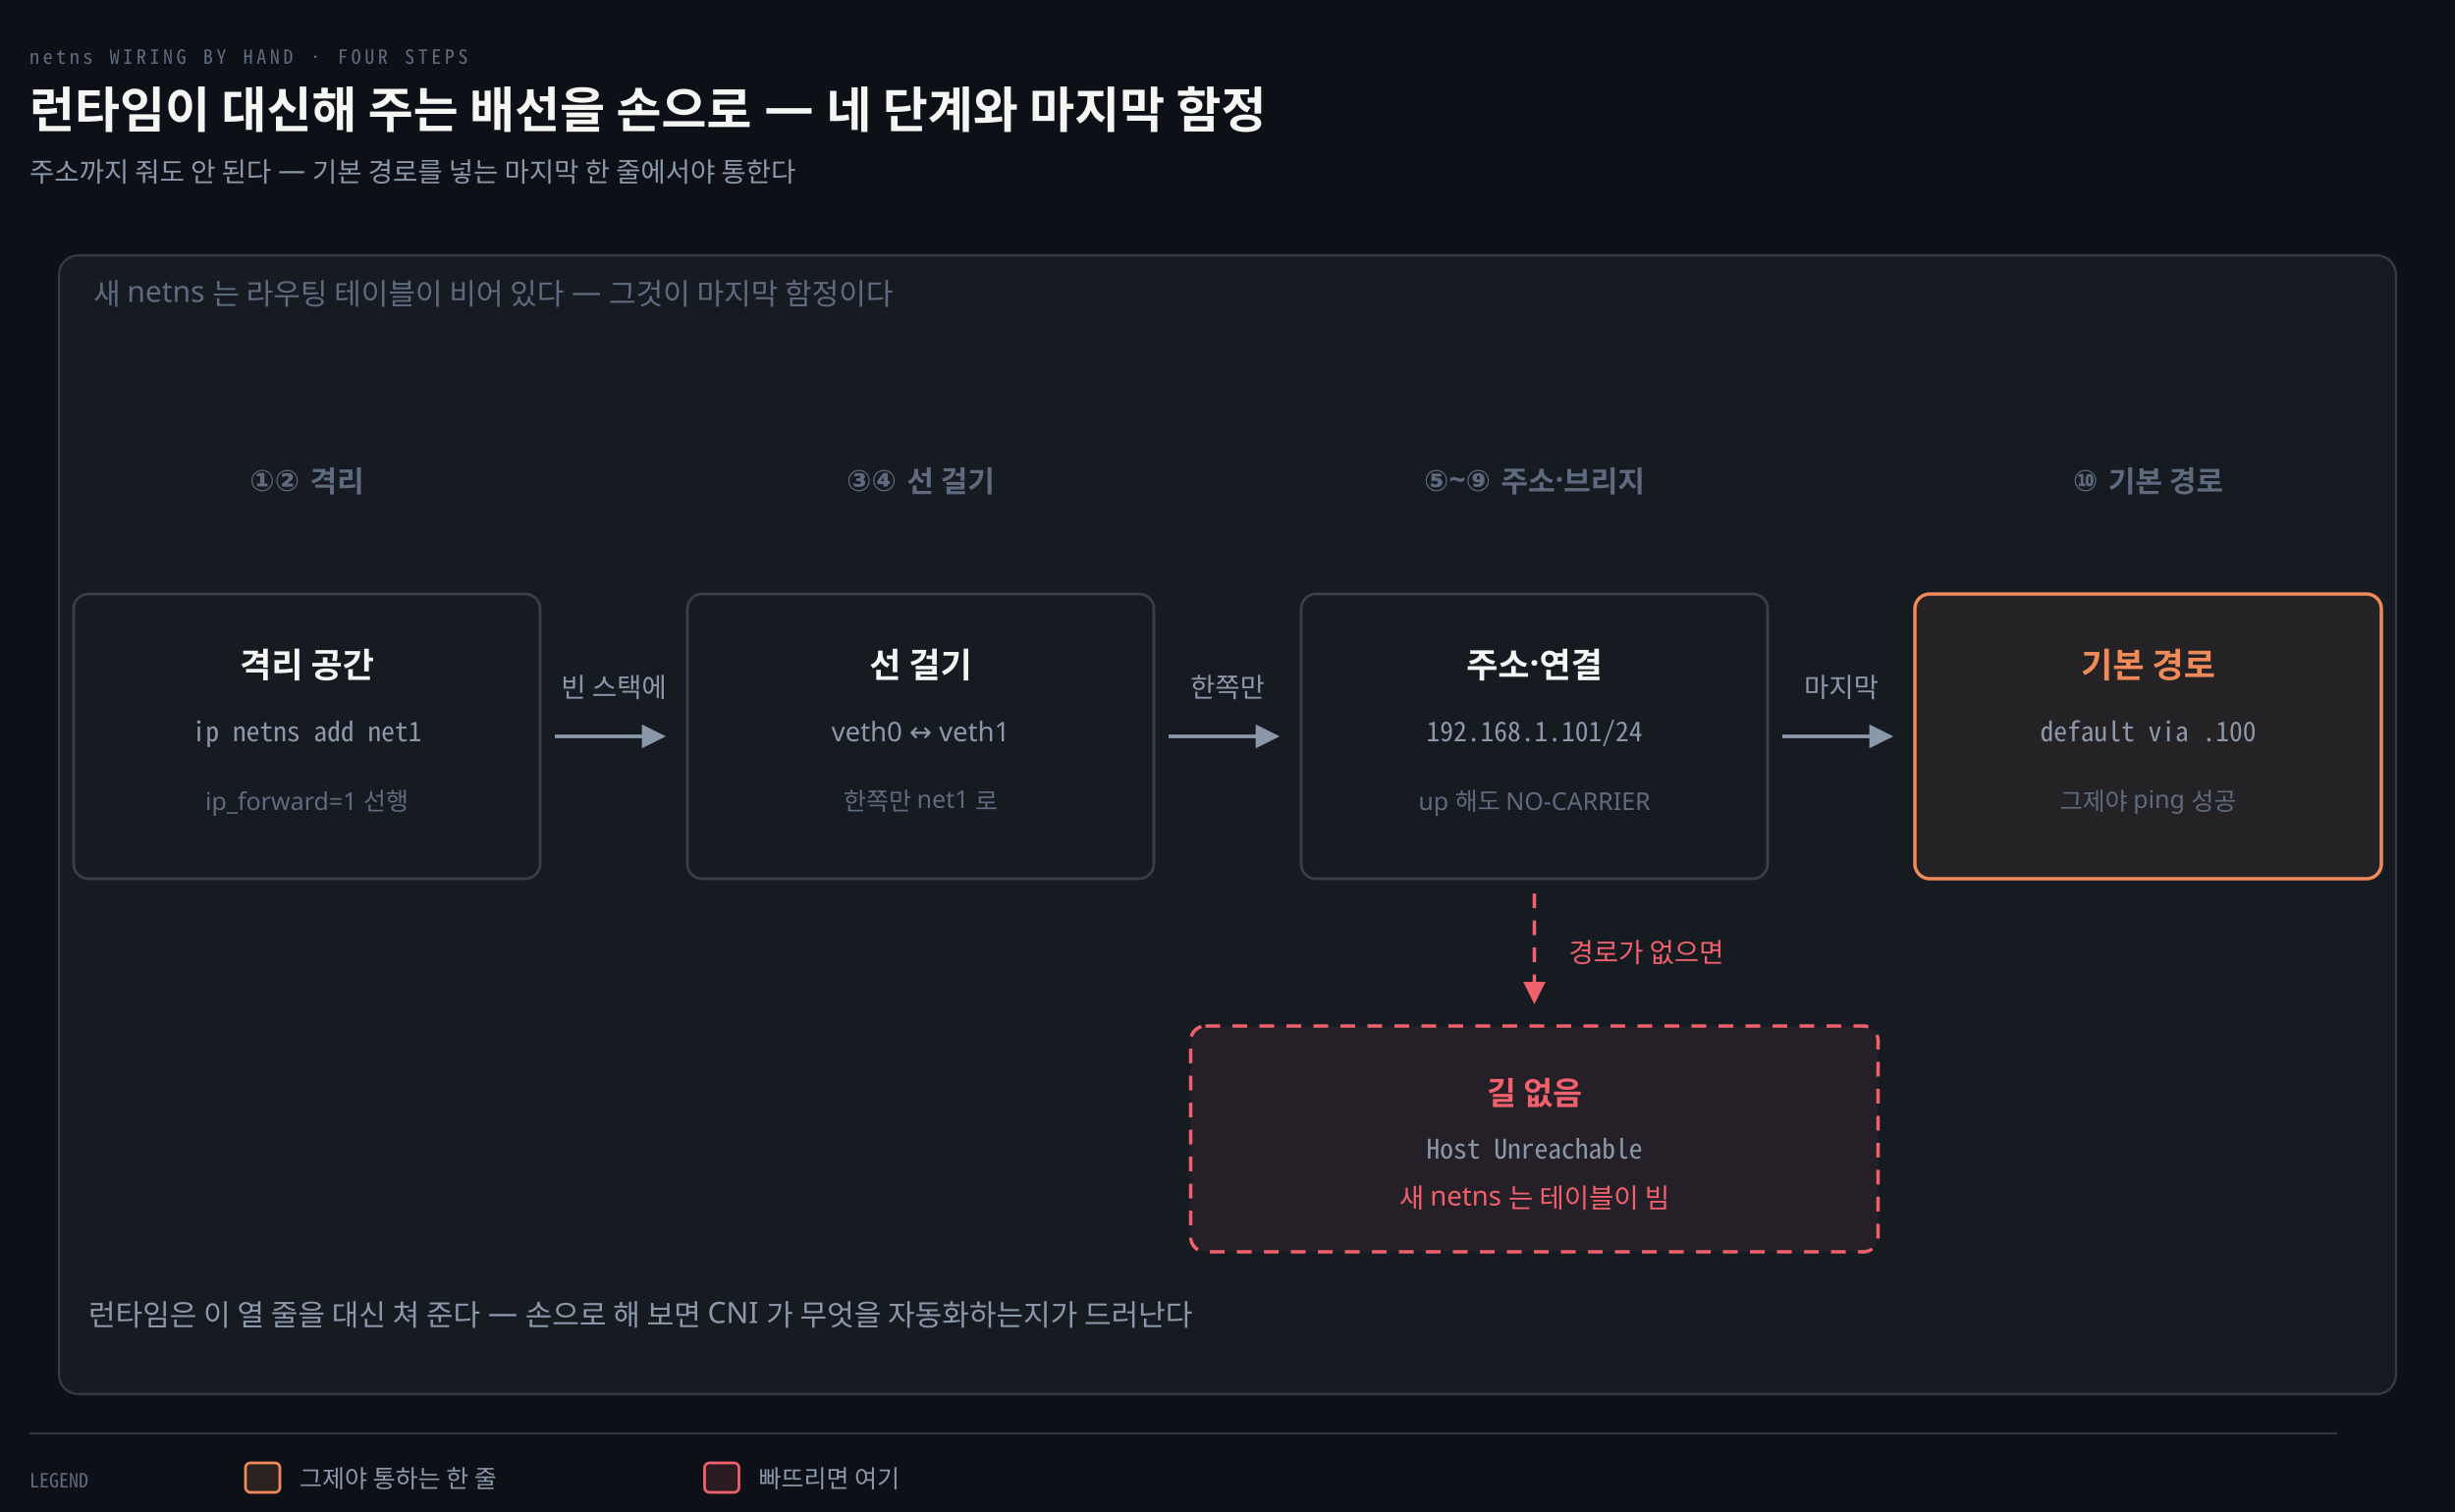
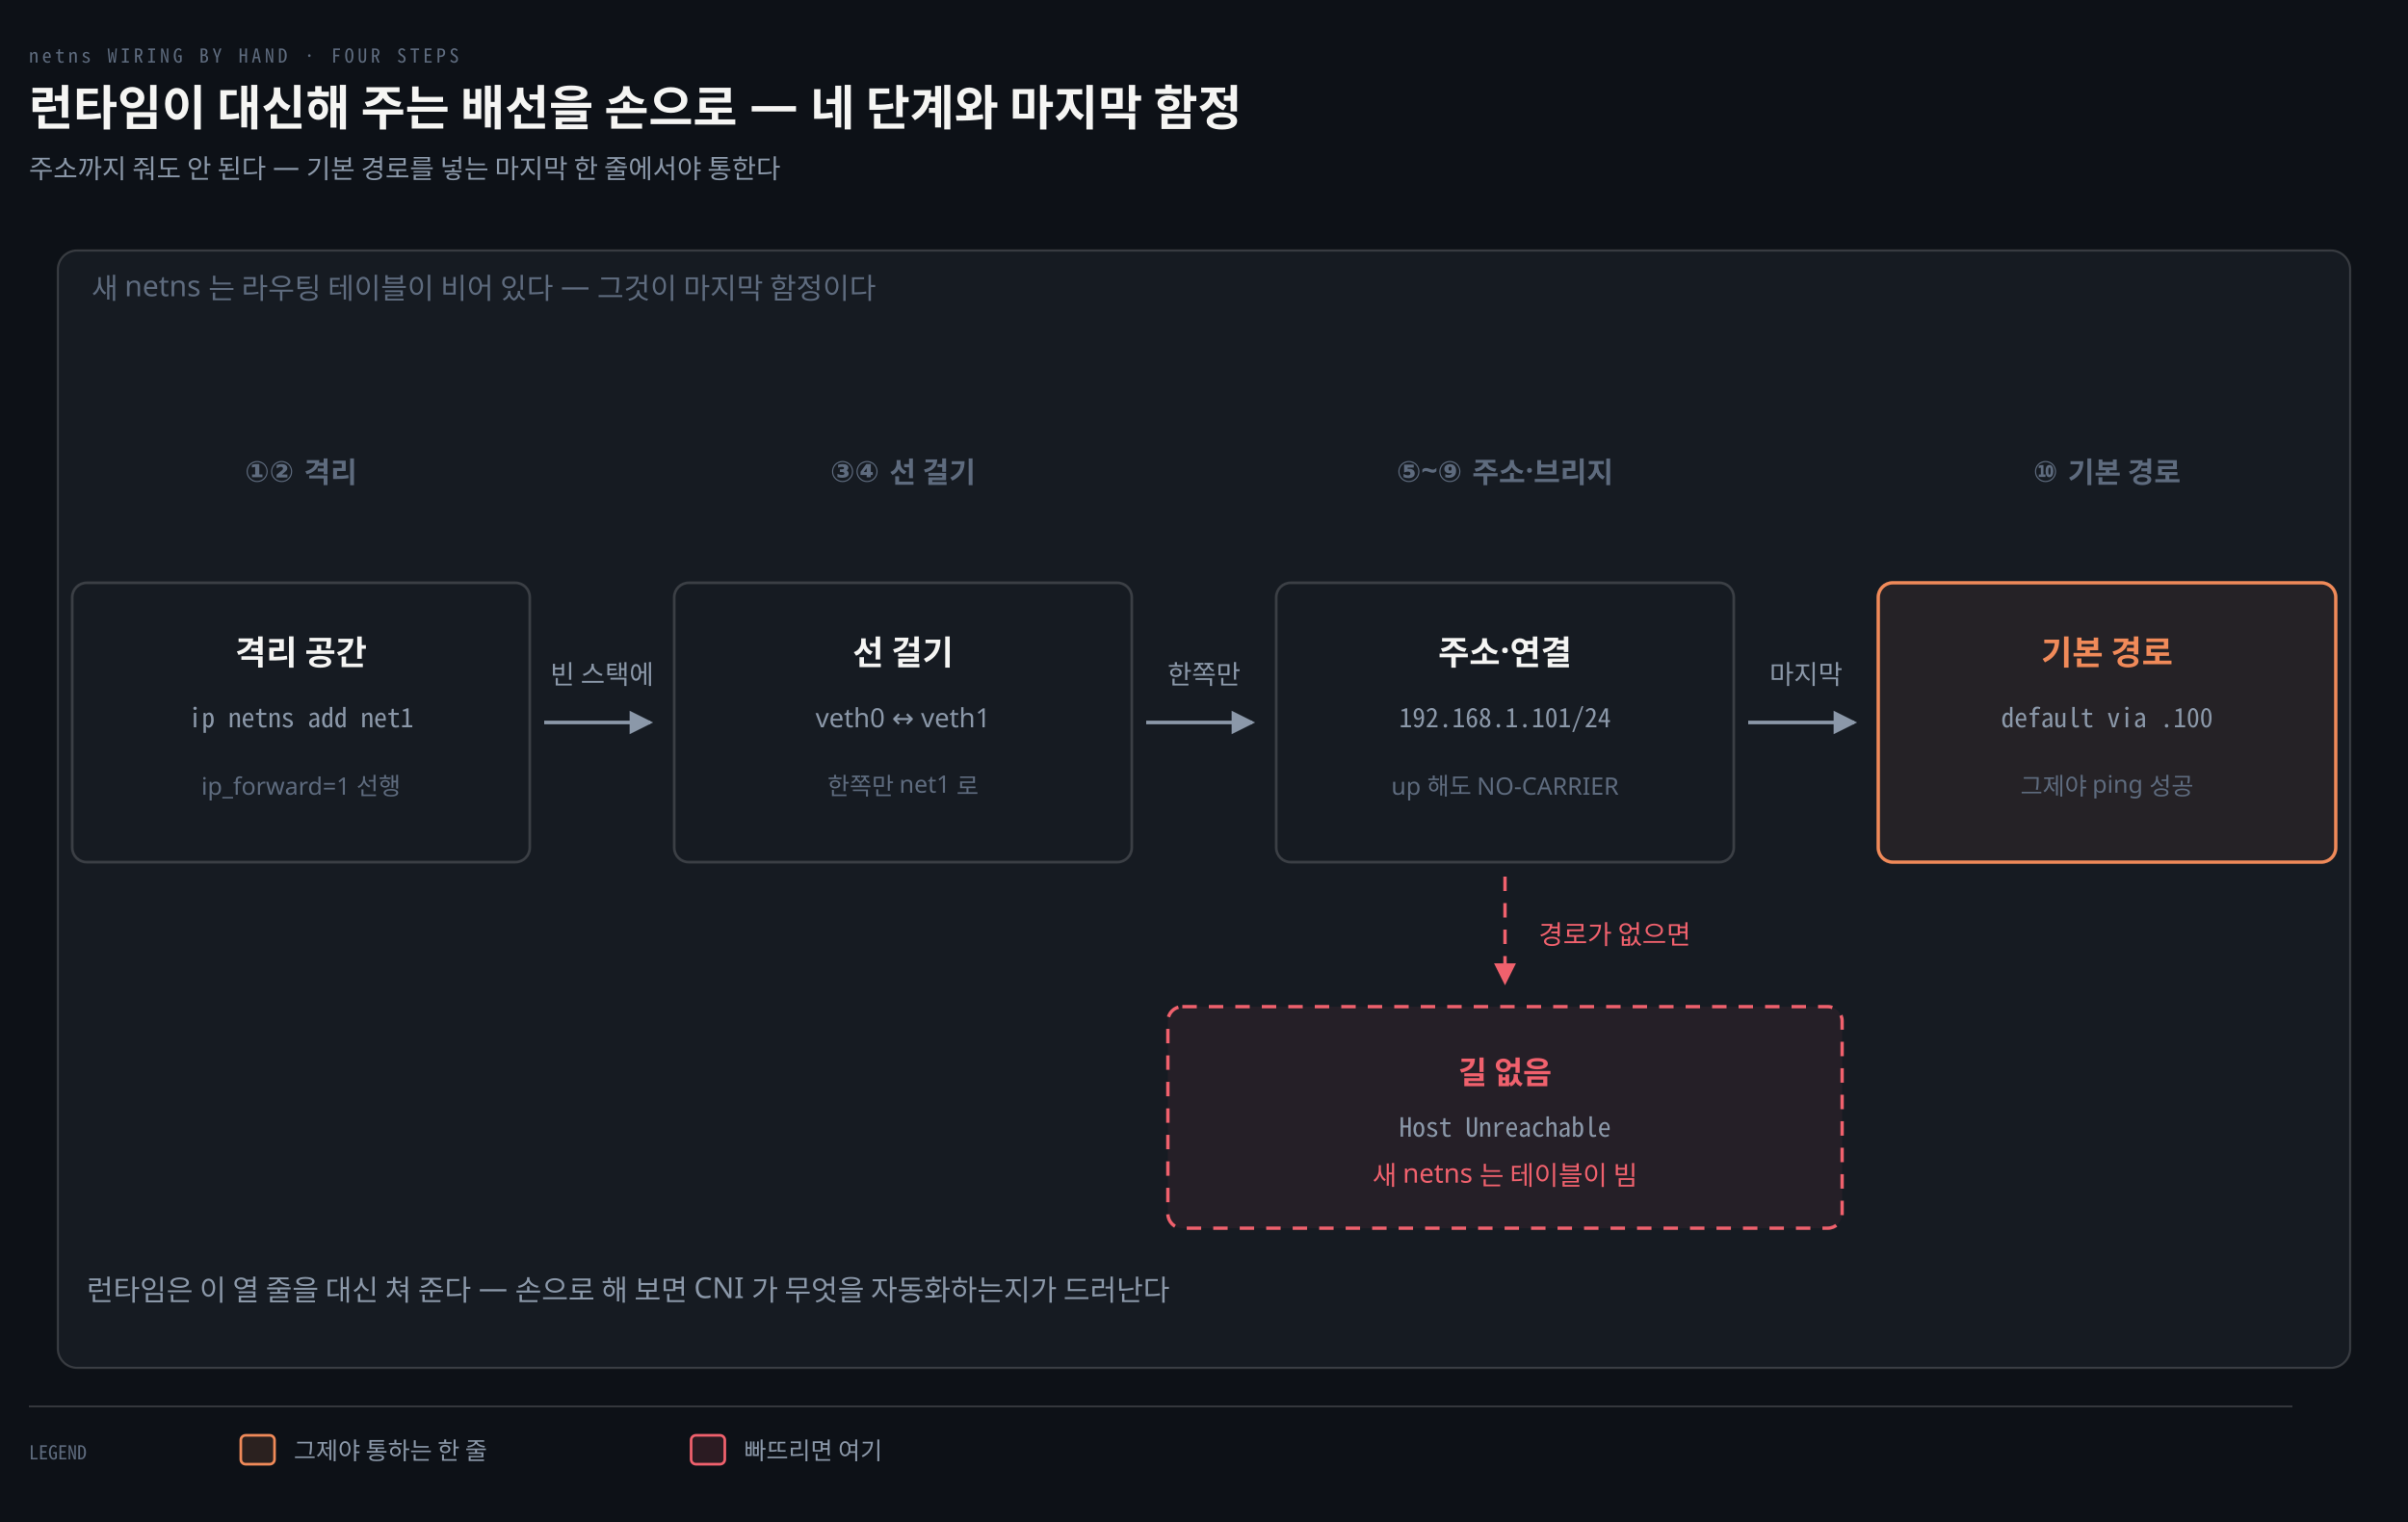
- <svg xmlns="http://www.w3.org/2000/svg" viewBox="0 0 1000 616" width="100%" role="img" aria-labelledby="dt dd">
+ <svg xmlns="http://www.w3.org/2000/svg" viewBox="0 0 1000 632" width="100%" role="img" aria-labelledby="dt dd">
  <defs>
    <marker id="ar" viewBox="0 0 8 8" refX="7" refY="4" markerWidth="6.5" markerHeight="6.5" orient="auto">
      <path d="M0 0 L8 4 L0 8 z" fill="#8B98A9" />
    </marker>
    <marker id="ok" viewBox="0 0 8 8" refX="7" refY="4" markerWidth="6.5" markerHeight="6.5" orient="auto">
      <path d="M0 0 L8 4 L0 8 z" fill="#3FB98C" />
    </marker>
    <marker id="warn" viewBox="0 0 8 8" refX="7" refY="4" markerWidth="6.5" markerHeight="6.5" orient="auto">
      <path d="M0 0 L8 4 L0 8 z" fill="#E3B341" />
    </marker>
    <marker id="bad" viewBox="0 0 8 8" refX="7" refY="4" markerWidth="6.5" markerHeight="6.5" orient="auto">
      <path d="M0 0 L8 4 L0 8 z" fill="#F0616D" />
    </marker>
    <marker id="info" viewBox="0 0 8 8" refX="7" refY="4" markerWidth="6.5" markerHeight="6.5" orient="auto">
      <path d="M0 0 L8 4 L0 8 z" fill="#6A95D8" />
    </marker>
    <marker id="acc" viewBox="0 0 8 8" refX="7" refY="4" markerWidth="6.5" markerHeight="6.5" orient="auto">
      <path d="M0 0 L8 4 L0 8 z" fill="#F08A59" />
    </marker>
    <marker id="soft" viewBox="0 0 8 8" refX="7" refY="4" markerWidth="6.5" markerHeight="6.5" orient="auto">
      <path d="M0 0 L8 4 L0 8 z" fill="#5E6B7E" />
    </marker>
  </defs>
-   <rect width="1000" height="616" fill="#0D1117" />
+   <rect width="1000" height="632" fill="#0D1117" />
  <text x="12" y="26" font-family="'Geist Mono','Noto Sans Mono CJK KR',monospace" font-size="8" letter-spacing="0.18em" fill="#5E6B7E">netns WIRING BY HAND · FOUR STEPS</text>
  <text x="12" y="52" font-family="'Geist','Apple SD Gothic Neo','Noto Sans KR','Malgun Gothic',sans-serif" font-size="20" font-weight="600" fill="#F5F5F3">런타임이 대신해 주는 배선을 손으로 — 네 단계와 마지막 함정</text>
  <text x="12" y="74" font-family="'Geist','Apple SD Gothic Neo','Noto Sans KR','Malgun Gothic',sans-serif" font-size="11" fill="#8B98A9">주소까지 줘도 안 된다 — 기본 경로를 넣는 마지막 한 줄에서야 통한다</text>
  <rect x="24" y="104" width="952" height="464" rx="8" fill="#161B22" stroke="rgba(191,192,192,0.22)" stroke-width="0.9" />
  <text x="38" y="124" text-anchor="start" font-family="'Geist','Apple SD Gothic Neo','Noto Sans KR','Malgun Gothic',sans-serif" font-size="12" font-weight="400" fill="#5E6B7E">새 netns 는 라우팅 테이블이 비어 있다 — 그것이 마지막 함정이다</text>
  <text x="125" y="200" text-anchor="middle" font-family="'Geist','Apple SD Gothic Neo','Noto Sans KR','Malgun Gothic',sans-serif" font-size="12" font-weight="600" fill="#5E6B7E">①② 격리</text>
  <text x="375" y="200" text-anchor="middle" font-family="'Geist','Apple SD Gothic Neo','Noto Sans KR','Malgun Gothic',sans-serif" font-size="12" font-weight="600" fill="#5E6B7E">③④ 선 걸기</text>
  <text x="625" y="200" text-anchor="middle" font-family="'Geist','Apple SD Gothic Neo','Noto Sans KR','Malgun Gothic',sans-serif" font-size="12" font-weight="600" fill="#5E6B7E">⑤~⑨ 주소·브리지</text>
  <text x="875" y="200" text-anchor="middle" font-family="'Geist','Apple SD Gothic Neo','Noto Sans KR','Malgun Gothic',sans-serif" font-size="12" font-weight="600" fill="#5E6B7E">⑩ 기본 경로</text>
  <rect x="30" y="242" width="190" height="116" rx="6" fill="#161B22" stroke="rgba(191,192,192,0.22)" stroke-width="1.1" />
  <text x="125" y="276" text-anchor="middle" font-family="'Geist','Apple SD Gothic Neo','Noto Sans KR','Malgun Gothic',sans-serif" font-size="14" font-weight="600" fill="#F5F5F3">격리 공간</text>
  <text x="125" y="302" text-anchor="middle" font-family="'Geist Mono','Noto Sans Mono CJK KR',monospace" font-size="11" font-weight="400" fill="#8B98A9">ip netns add net1</text>
  <text x="125" y="330" text-anchor="middle" font-family="'Geist','Apple SD Gothic Neo','Noto Sans KR','Malgun Gothic',sans-serif" font-size="10" font-weight="400" fill="#5E6B7E">ip_forward=1 선행</text>
  <rect x="280" y="242" width="190" height="116" rx="6" fill="#161B22" stroke="rgba(191,192,192,0.22)" stroke-width="1.1" />
  <text x="375" y="276" text-anchor="middle" font-family="'Geist','Apple SD Gothic Neo','Noto Sans KR','Malgun Gothic',sans-serif" font-size="14" font-weight="600" fill="#F5F5F3">선 걸기</text>
  <text x="375" y="302" text-anchor="middle" font-family="'Geist','Apple SD Gothic Neo','Noto Sans KR','Malgun Gothic',sans-serif" font-size="11" font-weight="400" fill="#8B98A9">veth0 ↔ veth1</text>
  <text x="375" y="330" text-anchor="middle" font-family="'Geist','Apple SD Gothic Neo','Noto Sans KR','Malgun Gothic',sans-serif" font-size="10" font-weight="400" fill="#5E6B7E">한쪽만 net1 로</text>
  <rect x="530" y="242" width="190" height="116" rx="6" fill="#161B22" stroke="rgba(191,192,192,0.22)" stroke-width="1.1" />
  <text x="625" y="276" text-anchor="middle" font-family="'Geist','Apple SD Gothic Neo','Noto Sans KR','Malgun Gothic',sans-serif" font-size="14" font-weight="600" fill="#F5F5F3">주소·연결</text>
  <text x="625" y="302" text-anchor="middle" font-family="'Geist Mono','Noto Sans Mono CJK KR',monospace" font-size="11" font-weight="400" fill="#8B98A9">192.168.1.101/24</text>
  <text x="625" y="330" text-anchor="middle" font-family="'Geist','Apple SD Gothic Neo','Noto Sans KR','Malgun Gothic',sans-serif" font-size="10" font-weight="400" fill="#5E6B7E">up 해도 NO-CARRIER</text>
  <rect x="780" y="242" width="190" height="116" rx="6" fill="#F08A5912" stroke="#F08A59" stroke-width="1.4" />
  <text x="875" y="276" text-anchor="middle" font-family="'Geist','Apple SD Gothic Neo','Noto Sans KR','Malgun Gothic',sans-serif" font-size="14" font-weight="600" fill="#F08A59">기본 경로</text>
  <text x="875" y="302" text-anchor="middle" font-family="'Geist Mono','Noto Sans Mono CJK KR',monospace" font-size="11" font-weight="400" fill="#8B98A9">default via .100</text>
  <text x="875" y="330" text-anchor="middle" font-family="'Geist','Apple SD Gothic Neo','Noto Sans KR','Malgun Gothic',sans-serif" font-size="10" font-weight="400" fill="#5E6B7E">그제야 ping 성공</text>
  <path d="M 226 300 L 270 300" fill="none" stroke="#8B98A9" stroke-width="1.5" marker-end="url(#ar)" />
  <text x="250" y="284" text-anchor="middle" font-family="'Geist','Apple SD Gothic Neo','Noto Sans KR','Malgun Gothic',sans-serif" font-size="11" font-weight="400" fill="#8B98A9">빈 스택에</text>
  <path d="M 476 300 L 520 300" fill="none" stroke="#8B98A9" stroke-width="1.5" marker-end="url(#ar)" />
  <text x="500" y="284" text-anchor="middle" font-family="'Geist','Apple SD Gothic Neo','Noto Sans KR','Malgun Gothic',sans-serif" font-size="11" font-weight="400" fill="#8B98A9">한쪽만</text>
  <path d="M 726 300 L 770 300" fill="none" stroke="#8B98A9" stroke-width="1.5" marker-end="url(#ar)" />
  <text x="750" y="284" text-anchor="middle" font-family="'Geist','Apple SD Gothic Neo','Noto Sans KR','Malgun Gothic',sans-serif" font-size="11" font-weight="400" fill="#8B98A9">마지막</text>
  <rect x="485" y="418" width="280" height="92" rx="6" fill="#F0616D12" stroke="#F0616D" stroke-width="1.4" stroke-dasharray="6 5" />
  <text x="625" y="450" text-anchor="middle" font-family="'Geist','Apple SD Gothic Neo','Noto Sans KR','Malgun Gothic',sans-serif" font-size="13" font-weight="600" fill="#F0616D">길 없음</text>
  <text x="625" y="472" text-anchor="middle" font-family="'Geist Mono','Noto Sans Mono CJK KR',monospace" font-size="11" font-weight="400" fill="#8B98A9">Host Unreachable</text>
  <text x="625" y="492" text-anchor="middle" font-family="'Geist','Apple SD Gothic Neo','Noto Sans KR','Malgun Gothic',sans-serif" font-size="11" font-weight="400" fill="#F0616D">새 netns 는 테이블이 빔</text>
  <path d="M 625 364 L 625 408" fill="none" stroke="#F0616D" stroke-width="1.4" marker-end="url(#bad)" stroke-dasharray="6 5" />
  <text x="639" y="392" text-anchor="start" font-family="'Geist','Apple SD Gothic Neo','Noto Sans KR','Malgun Gothic',sans-serif" font-size="11" font-weight="400" fill="#F0616D">경로가 없으면</text>
  <text x="36" y="540" text-anchor="start" font-family="'Geist','Apple SD Gothic Neo','Noto Sans KR','Malgun Gothic',sans-serif" font-size="12" font-weight="400" fill="#8B98A9">런타임은 이 열 줄을 대신 쳐 준다 — 손으로 해 보면 CNI 가 무엇을 자동화하는지가 드러난다</text>
  <line x1="12" y1="584" x2="952" y2="584" stroke="rgba(191,192,192,0.22)" stroke-width="0.8" />
  <text x="12" y="606" text-anchor="start" font-family="'Geist Mono','Noto Sans Mono CJK KR',monospace" font-size="8" font-weight="400" fill="#5E6B7E">LEGEND</text>
  <rect x="100" y="596" width="14" height="12" rx="2" fill="#F08A5922" stroke="#F08A59" stroke-width="1.1" />
  <text x="122" y="606" text-anchor="start" font-family="'Geist','Apple SD Gothic Neo','Noto Sans KR','Malgun Gothic',sans-serif" font-size="10" font-weight="400" fill="#8B98A9">그제야 통하는 한 줄</text>
  <rect x="287" y="596" width="14" height="12" rx="2" fill="#F0616D22" stroke="#F0616D" stroke-width="1.1" />
  <text x="309" y="606" text-anchor="start" font-family="'Geist','Apple SD Gothic Neo','Noto Sans KR','Malgun Gothic',sans-serif" font-size="10" font-weight="400" fill="#8B98A9">빠뜨리면 여기</text>
</svg>
